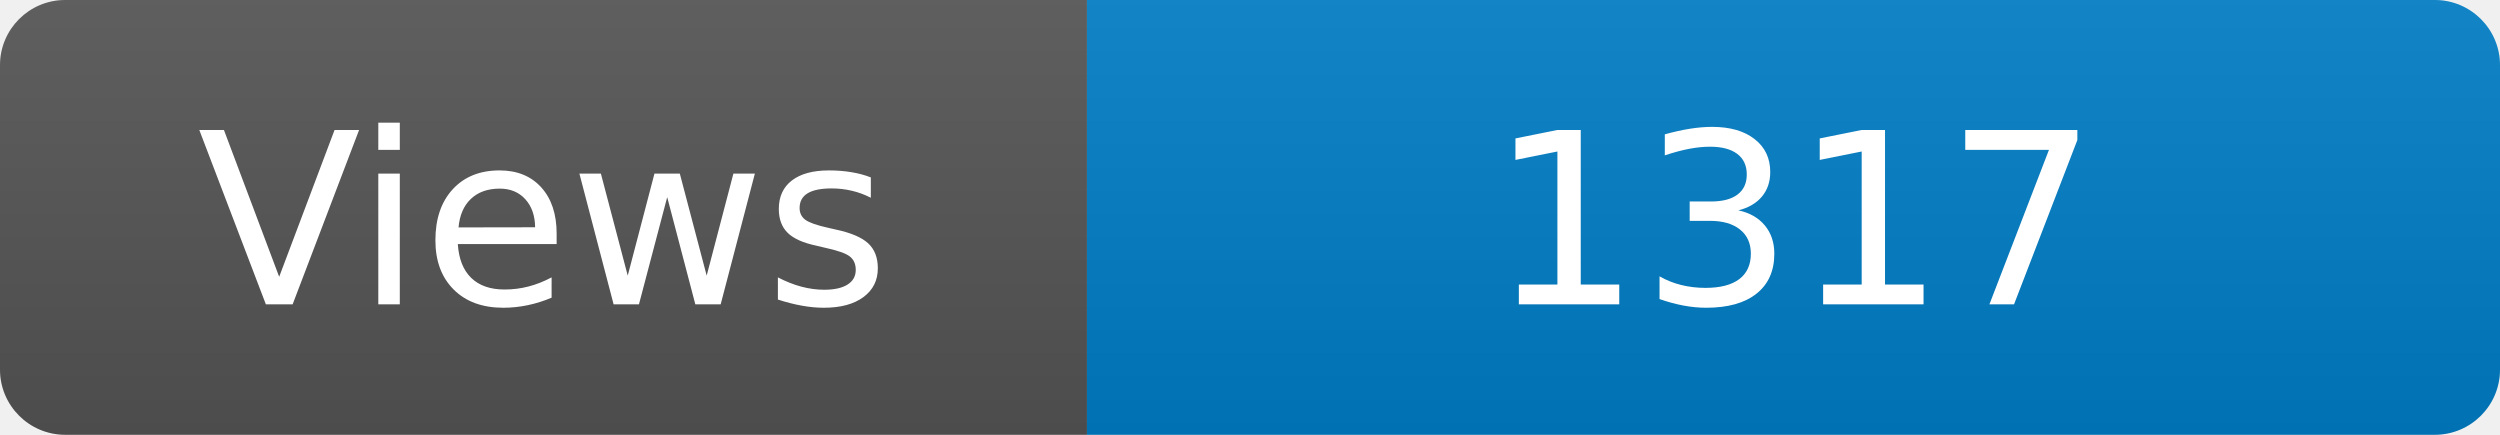
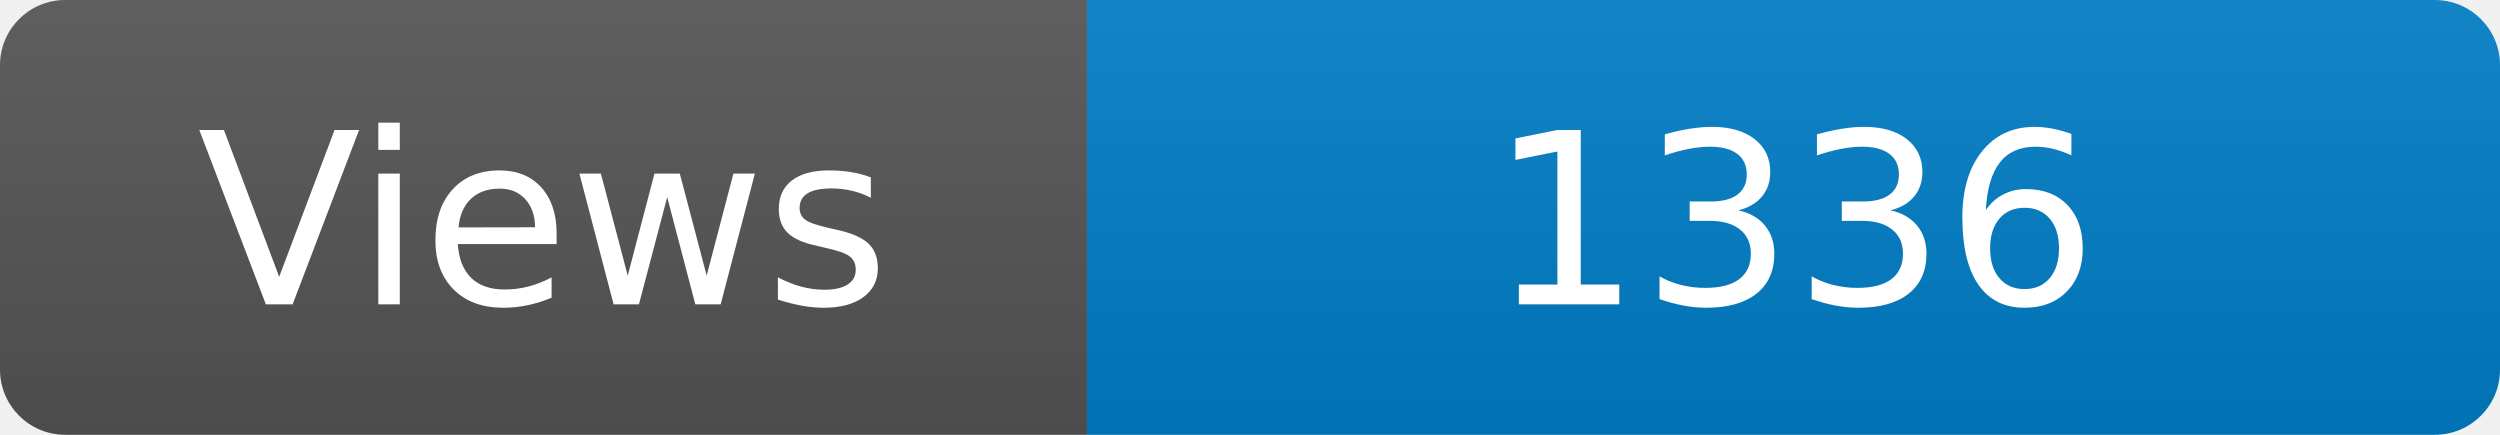
<svg xmlns="http://www.w3.org/2000/svg" width="115" height="20" role="img" aria-label="Maintained?: yes">
  <linearGradient id="s" x2="0" y2="100%">
    <stop offset="0" stop-color="#bbb" stop-opacity=".1" />
    <stop offset="1" stop-opacity=".1" />
  </linearGradient>
  <clipPath id="r">
    <rect width="115" height="20" rx="3" fill="#fff" />
  </clipPath>
  <g clip-path="url(#r)">
    <rect width="50" height="20" fill="#555" />
    <rect x="50" width="160" height="20" fill="#007ec6" />
    <rect width="115" height="20" fill="url(#s)" />
  </g>
  <g fill="#fff" text-anchor="middle" font-family="Verdana,Geneva,DejaVu Sans,sans-serif" font-size="110">
    <text x="250" y="140" transform="scale(.1)" fill="#fff">Views</text>
-     <text x="825" y="140" transform="scale(.1)" fill="#fff">1317</text>
+     <text x="825" y="140" transform="scale(.1)" fill="#fff">1336</text>
  </g>
</svg>
